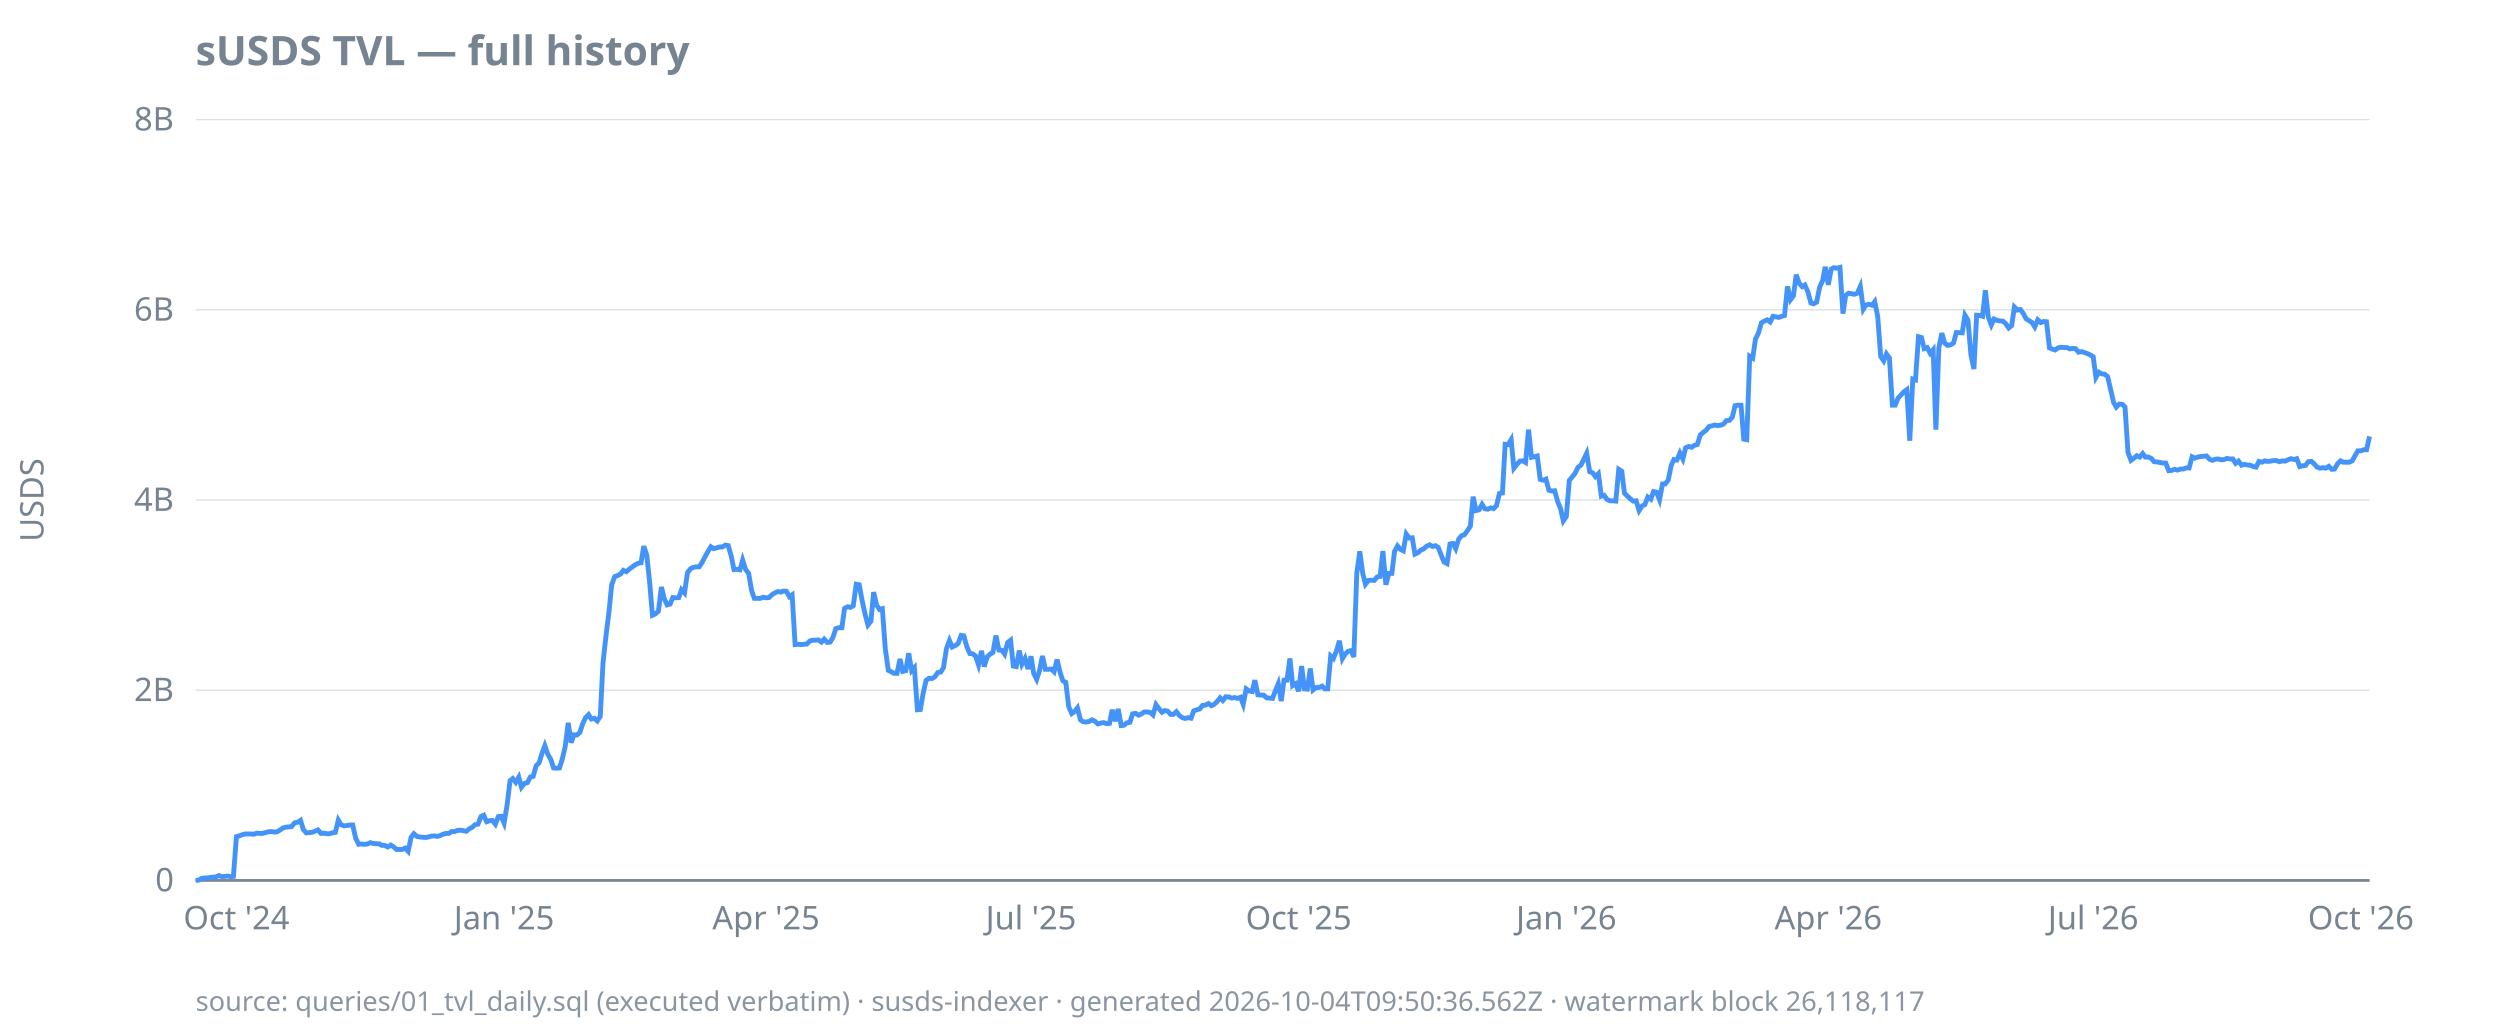
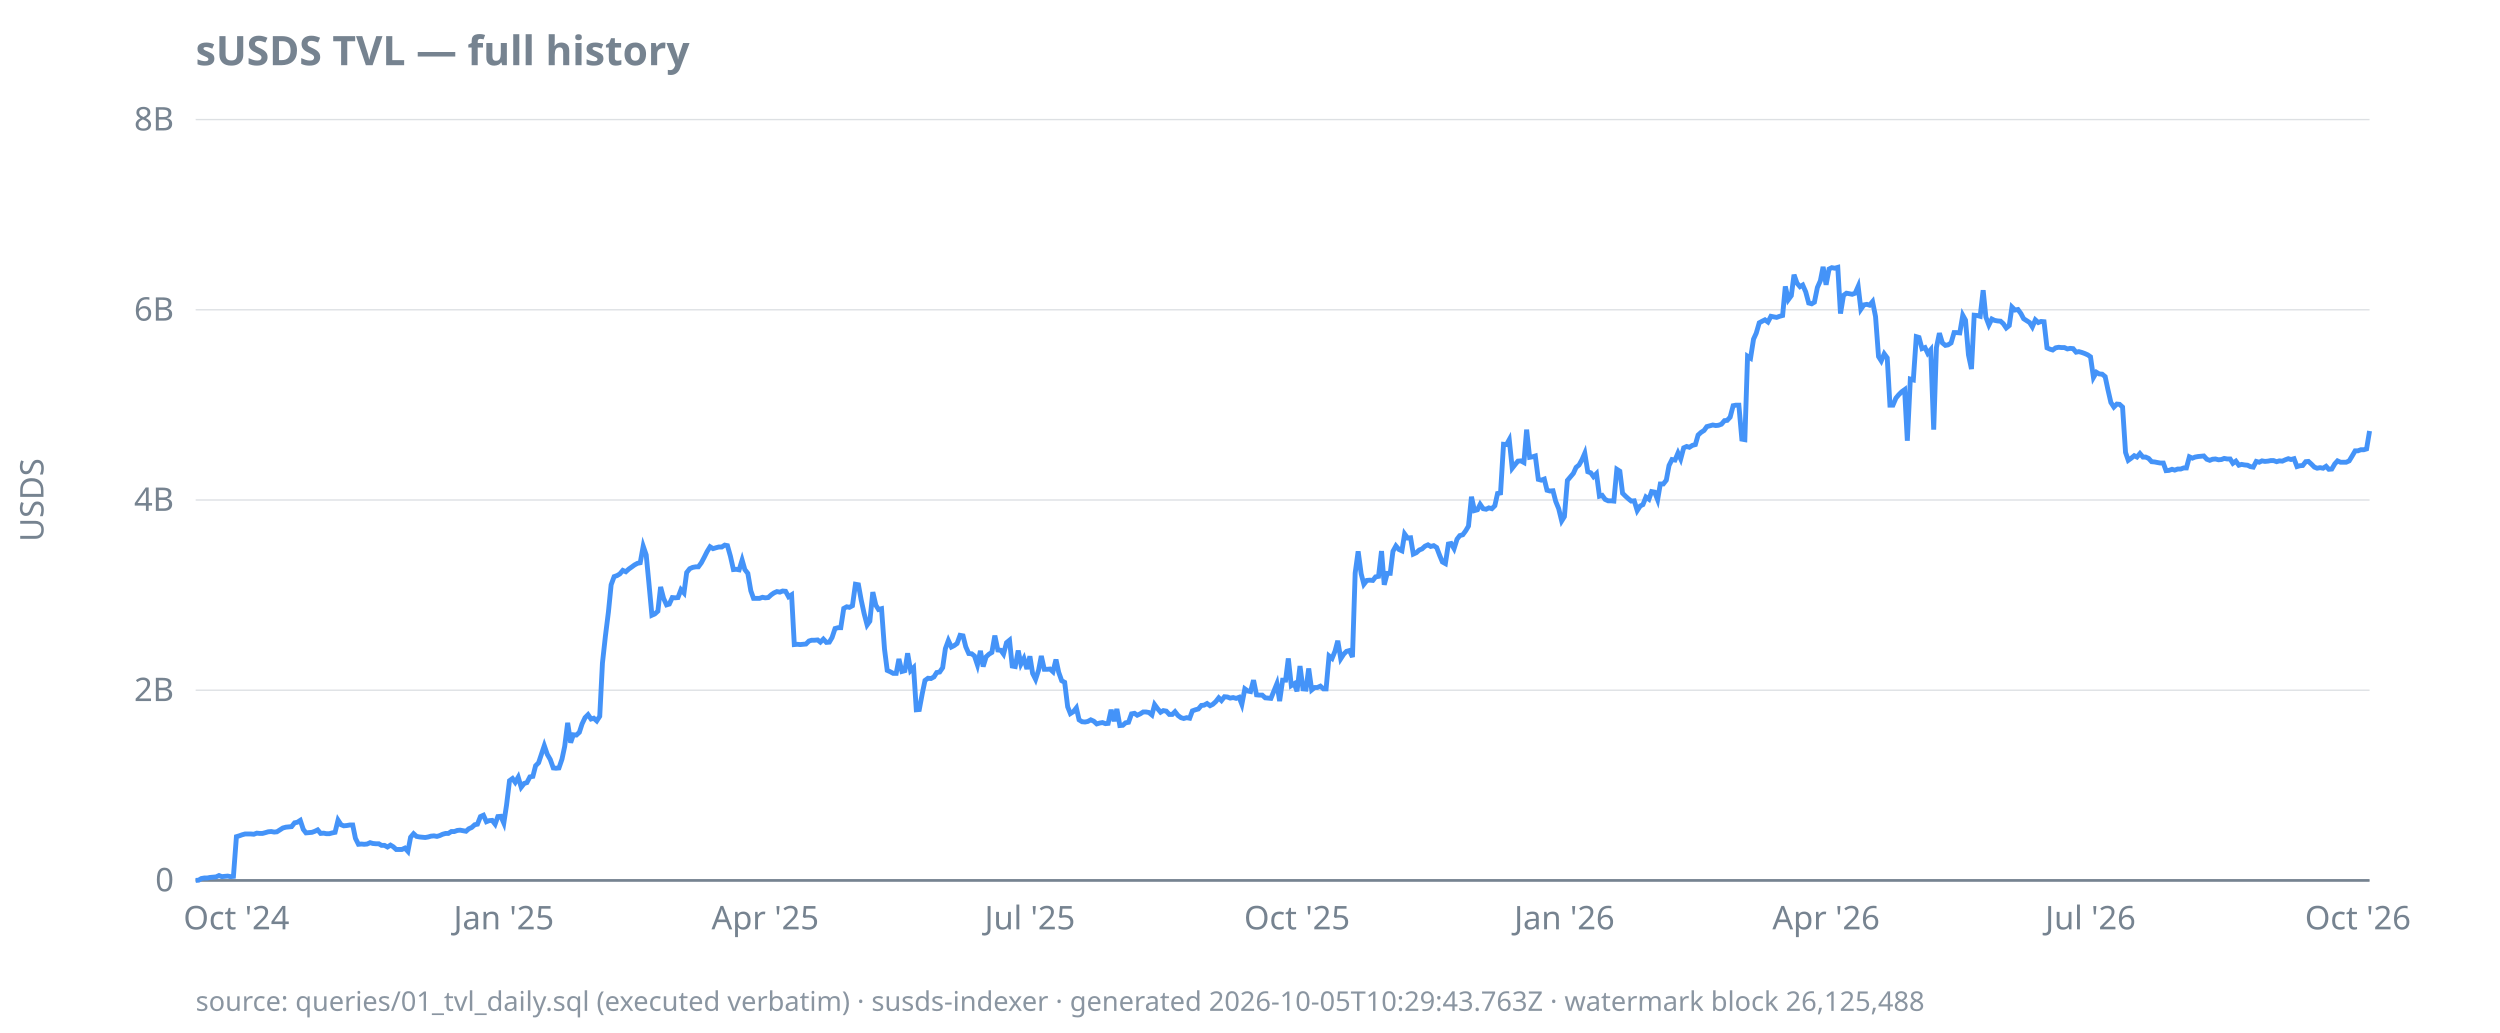
<svg xmlns="http://www.w3.org/2000/svg" width="920" height="380" viewBox="0 0 920 380">
  <style>
  text { font-family: ui-sans-serif, system-ui, sans-serif; font-size: 12px; fill: #768390; }
  .title { font-size: 15px; font-weight: 600; fill: #768390; }
  .footer { font-size: 10px; fill: #768390; opacity: 0.85; }
  .axis { stroke: #768390; stroke-width: 1; }
  .grid { stroke: #768390; stroke-width: 0.5; opacity: 0.25; }
  .line { stroke: #4493f8; stroke-width: 1.8; fill: none; }
  .pos { fill: #3fb950; }
  .neg { fill: #f85149; }
  @media (prefers-color-scheme: dark) {
    text, .title, .footer { fill: #9198a1; }
  }
</style>
  <text class="title" x="72" y="24">sUSDS TVL — full history</text>
  <text transform="rotate(-90)" x="-184" y="16" text-anchor="middle">USDS</text>
  <line class="grid" x1="72" x2="872" y1="324.0" y2="324.0" />
  <line class="grid" x1="72" x2="872" y1="254.0" y2="254.0" />
  <line class="grid" x1="72" x2="872" y1="184.0" y2="184.0" />
  <line class="grid" x1="72" x2="872" y1="114.0" y2="114.0" />
  <line class="grid" x1="72" x2="872" y1="44.0" y2="44.0" />
  <line class="axis" x1="72" x2="872" y1="324.0" y2="324.0" />
  <text x="64" y="328.0" text-anchor="end">0</text>
  <text x="64" y="258.0" text-anchor="end">2B</text>
  <text x="64" y="188.0" text-anchor="end">4B</text>
  <text x="64" y="118.0" text-anchor="end">6B</text>
  <text x="64" y="48.0" text-anchor="end">8B</text>
  <text x="87.0" y="342" text-anchor="middle">Oct '24</text>
-   <text x="185.5" y="342" text-anchor="middle">Jan '25</text>
-   <text x="281.9" y="342" text-anchor="middle">Apr '25</text>
-   <text x="379.4" y="342" text-anchor="middle">Jul '25</text>
-   <text x="477.9" y="342" text-anchor="middle">Oct '25</text>
-   <text x="576.4" y="342" text-anchor="middle">Jan '26</text>
-   <text x="672.8" y="342" text-anchor="middle">Apr '26</text>
-   <text x="770.3" y="342" text-anchor="middle">Jul '26</text>
-   <text x="868.8" y="342" text-anchor="middle">Oct '26</text>
-   <path class="line" d="M72.0,324.0L73.1,323.9L74.1,323.3L75.2,323.1L76.3,323.1L77.4,322.9L78.4,322.8L79.5,322.7L80.6,322.2L81.6,322.6L82.7,322.5L83.8,322.4L84.9,322.6L85.9,322.5L87.0,307.9L88.1,307.6L89.1,307.2L90.2,306.9L91.3,306.9L92.3,306.9L93.4,307.0L94.5,306.6L95.6,306.7L96.6,306.7L97.7,306.4L98.8,306.1L99.8,306.0L100.9,306.2L102.0,306.1L103.1,305.4L104.1,304.7L105.2,304.4L106.3,304.3L107.3,304.2L108.4,302.8L109.5,302.6L110.6,301.9L111.6,305.2L112.7,306.5L113.8,306.4L114.8,306.3L115.9,305.9L117.0,305.4L118.1,306.7L119.1,306.6L120.2,306.8L121.3,306.8L122.3,306.5L123.4,306.3L124.5,301.8L125.5,303.5L126.6,303.9L127.7,303.8L128.8,303.6L129.8,303.6L130.9,308.5L132.0,310.7L133.0,310.6L134.1,310.7L135.2,310.6L136.3,310.1L137.3,310.4L138.4,310.5L139.5,310.5L140.5,311.1L141.6,311.1L142.7,311.7L143.8,311.0L144.8,311.6L145.9,312.6L147.0,312.6L148.0,312.6L149.1,312.1L150.2,313.3L151.3,308.1L152.3,306.8L153.4,307.8L154.5,308.0L155.5,308.1L156.6,308.2L157.7,308.0L158.7,307.7L159.8,307.6L160.9,307.8L162.0,307.5L163.0,307.0L164.1,306.7L165.2,306.7L166.2,306.0L167.3,306.0L168.4,305.6L169.5,305.5L170.5,305.7L171.6,305.9L172.7,305.0L173.7,304.5L174.8,303.5L175.9,303.3L177.0,300.5L178.0,300.0L179.1,302.4L180.2,302.0L181.2,301.9L182.3,303.3L183.4,300.5L184.4,300.4L185.5,302.9L186.6,296.3L187.7,287.3L188.7,286.5L189.8,287.9L190.9,286.0L191.9,289.7L193.0,288.3L194.1,288.0L195.2,285.9L196.2,285.7L197.3,281.8L198.4,280.7L199.4,277.4L200.5,274.4L201.6,277.6L202.7,279.5L203.7,282.6L204.8,282.7L205.9,282.6L206.9,279.4L208.0,274.7L209.1,266.0L210.2,273.3L211.2,270.4L212.3,270.5L213.4,269.5L214.4,266.4L215.5,264.1L216.6,263.0L217.6,264.6L218.7,264.3L219.8,265.3L220.9,263.6L221.9,244.0L223.0,234.0L224.1,225.2L225.1,215.2L226.2,212.2L227.3,211.8L228.4,211.2L229.4,209.9L230.5,210.4L231.6,209.4L232.6,208.7L233.7,207.9L234.8,207.3L235.9,207.1L236.9,201.0L238.0,204.2L239.1,214.6L240.1,226.4L241.2,225.9L242.3,224.9L243.4,216.0L244.4,220.2L245.5,222.6L246.6,222.3L247.6,219.9L248.7,220.0L249.8,219.9L250.8,217.0L251.9,218.2L253.0,210.7L254.1,209.3L255.1,208.8L256.2,208.6L257.3,208.6L258.3,207.1L259.4,205.0L260.5,203.0L261.6,201.2L262.6,201.9L263.7,201.6L264.8,201.3L265.8,201.3L266.9,200.6L268.0,200.8L269.1,204.7L270.1,209.6L271.2,209.5L272.3,209.7L273.3,206.1L274.4,209.6L275.5,211.0L276.6,217.4L277.6,220.2L278.7,220.2L279.8,220.2L280.8,219.8L281.9,220.0L283.0,219.9L284.0,218.9L285.1,218.2L286.2,217.7L287.3,217.9L288.3,217.5L289.4,217.6L290.5,219.6L291.5,218.9L292.6,237.2L293.7,237.1L294.8,237.2L295.8,237.1L296.9,237.0L298.0,235.9L299.0,235.6L300.1,235.6L301.2,235.5L302.3,236.3L303.3,235.2L304.4,236.4L305.5,236.3L306.5,234.6L307.6,231.3L308.7,231.0L309.8,231.0L310.8,223.9L311.9,223.3L313.0,223.5L314.0,222.9L315.1,215.0L316.2,215.2L317.2,220.7L318.3,225.8L319.4,230.0L320.5,228.6L321.5,217.9L322.6,222.7L323.7,224.3L324.7,224.0L325.8,238.9L326.9,246.7L328.0,247.2L329.0,247.8L330.1,247.8L331.2,242.5L332.2,247.1L333.3,246.8L334.4,240.4L335.5,246.8L336.5,245.7L337.6,261.2L338.7,261.1L339.7,255.2L340.8,250.4L341.9,249.6L343.0,249.7L344.0,249.1L345.1,247.5L346.2,247.3L347.2,245.7L348.3,238.7L349.4,235.7L350.4,238.1L351.5,237.6L352.6,236.8L353.7,233.8L354.7,234.0L355.8,238.0L356.9,240.5L357.9,240.6L359.0,241.4L360.1,244.7L361.2,239.5L362.2,245.3L363.3,241.7L364.4,240.7L365.4,240.1L366.5,233.9L367.6,239.2L368.7,239.3L369.7,240.7L370.8,236.5L371.9,235.6L372.9,245.1L374.0,245.3L375.1,239.4L376.1,244.4L377.2,242.3L378.3,246.2L379.4,241.5L380.4,247.8L381.5,250.0L382.6,246.6L383.6,241.4L384.7,246.3L385.8,246.3L386.9,246.2L387.9,247.2L389.0,242.7L390.1,247.4L391.1,250.5L392.2,251.1L393.3,260.1L394.4,262.6L395.4,261.9L396.5,260.5L397.6,264.9L398.6,265.6L399.7,265.7L400.8,265.5L401.9,264.9L402.9,265.4L404.0,266.4L405.1,266.1L406.1,265.9L407.2,266.3L408.3,266.2L409.3,261.2L410.4,265.4L411.5,260.9L412.6,267.0L413.6,266.9L414.7,266.0L415.8,265.8L416.8,262.7L417.9,262.5L419.0,263.2L420.1,262.7L421.1,262.0L422.2,262.0L423.3,262.2L424.3,263.1L425.4,259.3L426.5,260.8L427.6,262.1L428.6,261.5L429.7,261.7L430.8,262.9L431.8,262.9L432.9,261.9L434.0,263.3L435.1,264.1L436.1,264.4L437.2,264.1L438.3,264.3L439.3,261.6L440.4,261.2L441.5,260.9L442.5,259.6L443.6,259.5L444.7,258.9L445.8,259.7L446.8,259.2L447.9,258.2L449.0,256.8L450.0,257.8L451.1,256.4L452.2,256.5L453.3,256.9L454.3,256.7L455.4,257.0L456.5,256.6L457.5,259.2L458.6,253.5L459.7,254.3L460.8,254.5L461.8,250.3L462.9,255.7L464.0,255.8L465.0,255.8L466.1,256.8L467.2,256.9L468.3,257.0L469.3,254.3L470.4,251.6L471.5,258.0L472.5,250.3L473.6,250.3L474.7,242.3L475.7,252.3L476.8,251.6L477.9,254.4L479.0,245.1L480.0,253.5L481.1,253.6L482.2,246.0L483.2,253.9L484.3,253.0L485.4,253.0L486.5,252.5L487.5,253.5L488.6,253.5L489.7,241.4L490.7,242.3L491.8,239.6L492.9,235.8L494.0,242.4L495.0,240.7L496.1,239.7L497.2,239.4L498.2,241.8L499.3,210.9L500.4,202.9L501.5,211.1L502.5,215.0L503.6,213.6L504.7,213.5L505.7,213.6L506.8,212.3L507.9,212.1L508.9,202.8L510.0,215.2L511.1,211.0L512.2,211.0L513.2,202.9L514.3,200.9L515.4,202.2L516.4,202.7L517.5,196.5L518.6,198.0L519.7,197.9L520.7,203.9L521.8,203.4L522.9,202.4L523.9,202.0L525.0,201.0L526.1,200.5L527.2,201.1L528.2,200.8L529.3,201.5L530.4,204.4L531.4,206.8L532.5,207.4L533.6,200.2L534.7,200.0L535.7,201.9L536.8,198.4L537.9,197.1L538.9,196.8L540.0,195.3L541.1,193.6L542.1,182.8L543.2,187.9L544.3,187.6L545.4,185.6L546.4,187.2L547.5,187.4L548.6,186.9L549.6,187.2L550.7,186.1L551.8,181.6L552.9,181.4L553.9,163.5L555.0,163.6L556.1,161.8L557.1,172.3L558.2,170.9L559.3,169.7L560.4,169.6L561.4,170.2L562.5,158.1L563.6,168.3L564.6,168.1L565.7,167.8L566.8,176.4L567.9,176.7L568.9,176.3L570.0,180.4L571.1,180.7L572.1,180.6L573.2,184.5L574.3,187.2L575.3,191.7L576.4,190.1L577.5,176.8L578.6,175.5L579.6,174.2L580.7,172.0L581.8,171.1L582.8,169.1L583.9,166.8L585.0,173.6L586.1,174.0L587.1,175.4L588.2,174.3L589.3,182.6L590.3,182.3L591.4,183.8L592.5,184.3L593.6,184.3L594.6,184.4L595.7,172.7L596.8,173.4L597.8,181.5L598.9,182.6L600.0,183.6L601.0,184.4L602.1,184.3L603.2,187.9L604.3,186.2L605.3,185.7L606.4,182.9L607.5,183.7L608.5,180.9L609.6,181.1L610.7,183.9L611.8,178.1L612.8,178.1L613.9,176.7L615.0,171.3L616.0,169.1L617.1,169.3L618.2,166.7L619.3,168.9L620.3,164.8L621.4,164.3L622.5,164.6L623.5,163.9L624.6,163.6L625.7,160.1L626.8,159.1L627.8,158.4L628.9,157.0L630.0,156.7L631.0,156.4L632.1,156.6L633.2,156.5L634.2,156.1L635.3,154.8L636.4,154.7L637.5,153.5L638.5,149.3L639.6,149.1L640.7,149.1L641.7,161.6L642.8,161.8L643.9,131.1L645.0,131.8L646.0,124.8L647.1,122.6L648.2,118.8L649.2,118.2L650.3,117.7L651.4,118.5L652.5,116.4L653.5,116.6L654.6,116.8L655.7,116.4L656.7,116.1L657.8,105.4L658.9,110.3L660.0,108.8L661.0,101.1L662.1,104.2L663.2,105.5L664.2,104.9L665.3,107.4L666.4,111.5L667.4,111.8L668.5,111.2L669.6,105.8L670.7,103.3L671.7,98.2L672.8,104.8L673.9,99.0L674.9,98.5L676.0,98.7L677.1,98.4L678.2,115.4L679.2,108.7L680.3,107.9L681.4,108.1L682.4,108.3L683.5,107.9L684.6,105.4L685.7,113.8L686.7,112.2L687.8,112.0L688.9,112.3L689.9,111.0L691.0,116.5L692.1,131.2L693.2,132.8L694.2,130.2L695.3,131.7L696.4,149.1L697.4,149.1L698.5,146.5L699.6,145.3L700.6,144.2L701.7,143.4L702.8,162.2L703.9,139.5L704.9,139.8L706.0,123.9L707.1,124.2L708.1,128.3L709.2,127.9L710.3,130.0L711.4,128.7L712.4,158.1L713.5,127.9L714.6,122.6L715.6,126.2L716.7,127.1L717.8,126.9L718.9,126.2L719.9,122.4L721.0,122.4L722.1,122.5L723.1,116.0L724.2,117.8L725.3,130.6L726.4,135.8L727.4,116.0L728.5,116.1L729.6,116.4L730.6,106.8L731.7,116.7L732.8,119.6L733.8,117.4L734.9,117.9L736.0,118.1L737.1,118.2L738.1,119.1L739.2,120.7L740.3,119.8L741.3,113.0L742.4,114.1L743.5,113.9L744.6,115.4L745.6,117.3L746.7,118.0L747.8,118.7L748.8,120.3L749.9,117.7L751.0,118.7L752.1,118.3L753.1,118.4L754.2,128.0L755.3,128.5L756.3,128.8L757.4,128.0L758.5,127.8L759.6,127.9L760.6,127.9L761.7,128.4L762.8,128.2L763.8,128.3L764.9,129.6L766.0,129.4L767.0,129.7L768.1,130.1L769.2,130.6L770.3,131.3L771.3,138.9L772.4,137.0L773.5,137.6L774.5,137.7L775.6,138.6L776.7,143.3L777.8,148.1L778.8,149.8L779.9,148.7L781.0,148.8L782.0,149.8L783.1,166.5L784.2,169.4L785.3,168.6L786.3,167.7L787.4,168.2L788.5,166.9L789.5,168.2L790.6,168.2L791.7,168.7L792.7,169.9L793.8,170.0L794.9,170.2L796.0,170.4L797.0,170.4L798.1,173.2L799.2,173.1L800.2,172.7L801.3,173.0L802.4,172.6L803.5,172.6L804.5,172.2L805.6,172.2L806.7,168.1L807.7,168.6L808.8,168.2L809.9,168.0L811.0,167.9L812.0,167.8L813.1,169.0L814.2,169.4L815.2,169.0L816.3,168.9L817.4,169.2L818.5,169.1L819.5,168.7L820.6,168.9L821.7,168.9L822.7,170.5L823.8,169.7L824.9,171.2L825.9,170.9L827.0,171.1L828.1,171.2L829.2,171.7L830.2,171.9L831.3,169.8L832.4,170.1L833.4,169.6L834.5,169.8L835.6,169.7L836.7,169.5L837.7,169.5L838.8,169.9L839.9,169.6L840.9,169.7L842.0,169.2L843.1,168.8L844.2,169.1L845.2,168.8L846.3,171.7L847.4,171.4L848.4,171.3L849.5,169.9L850.6,169.8L851.7,170.8L852.7,171.9L853.8,172.3L854.9,172.1L855.9,172.3L857.0,171.6L858.1,172.7L859.1,172.6L860.2,170.7L861.3,169.6L862.4,170.1L863.4,170.1L864.5,170.1L865.6,169.6L866.6,167.8L867.7,165.9L868.8,165.9L869.9,165.5L870.9,165.5L872.0,160.6" />
-   <text class="footer" x="72" y="372">source: queries/01_tvl_daily.sql (executed verbatim) · susds-indexer · generated 2026-10-04T09:50:36.562Z · watermark block 26,118,117</text>
+   <text x="185.4" y="342" text-anchor="middle">Jan '25</text>
+   <text x="281.6" y="342" text-anchor="middle">Apr '25</text>
+   <text x="379.0" y="342" text-anchor="middle">Jul '25</text>
+   <text x="477.3" y="342" text-anchor="middle">Oct '25</text>
+   <text x="575.7" y="342" text-anchor="middle">Jan '26</text>
+   <text x="672.0" y="342" text-anchor="middle">Apr '26</text>
+   <text x="769.3" y="342" text-anchor="middle">Jul '26</text>
+   <text x="867.7" y="342" text-anchor="middle">Oct '26</text>
+   <path class="line" d="M72.0,324.0L73.1,323.9L74.1,323.3L75.2,323.1L76.3,323.1L77.3,322.9L78.4,322.8L79.5,322.7L80.6,322.2L81.6,322.6L82.7,322.5L83.8,322.4L84.8,322.6L85.9,322.5L87.0,307.9L88.0,307.6L89.1,307.2L90.2,306.9L91.3,306.9L92.3,306.9L93.4,307.0L94.5,306.6L95.5,306.7L96.6,306.7L97.7,306.4L98.7,306.1L99.8,306.0L100.9,306.2L101.9,306.1L103.0,305.4L104.1,304.7L105.2,304.4L106.2,304.3L107.3,304.2L108.4,302.8L109.4,302.6L110.5,301.9L111.6,305.2L112.6,306.5L113.7,306.4L114.8,306.3L115.9,305.9L116.9,305.4L118.0,306.7L119.1,306.6L120.1,306.8L121.2,306.8L122.3,306.5L123.3,306.3L124.4,301.8L125.5,303.5L126.5,303.9L127.6,303.8L128.7,303.6L129.8,303.6L130.8,308.5L131.9,310.7L133.0,310.6L134.0,310.7L135.1,310.6L136.2,310.1L137.2,310.4L138.3,310.5L139.4,310.5L140.4,311.1L141.5,311.1L142.6,311.7L143.7,311.0L144.7,311.6L145.8,312.6L146.9,312.6L147.9,312.6L149.0,312.1L150.1,313.3L151.1,308.1L152.2,306.8L153.3,307.8L154.4,308.0L155.4,308.1L156.5,308.2L157.6,308.0L158.6,307.7L159.7,307.6L160.8,307.8L161.8,307.5L162.9,307.0L164.0,306.7L165.0,306.7L166.1,306.0L167.2,306.0L168.3,305.6L169.3,305.5L170.4,305.7L171.5,305.9L172.5,305.0L173.6,304.5L174.7,303.5L175.7,303.3L176.8,300.5L177.9,300.0L179.0,302.4L180.0,302.0L181.1,301.9L182.2,303.3L183.2,300.5L184.3,300.4L185.4,302.9L186.4,296.3L187.5,287.3L188.6,286.5L189.6,287.9L190.7,286.0L191.8,289.7L192.9,288.3L193.9,288.0L195.0,285.9L196.1,285.7L197.1,281.8L198.2,280.7L199.3,277.4L200.3,274.4L201.4,277.6L202.5,279.5L203.6,282.6L204.6,282.7L205.7,282.6L206.8,279.4L207.8,274.7L208.9,266.0L210.0,273.3L211.0,270.4L212.1,270.5L213.2,269.5L214.2,266.4L215.3,264.1L216.4,263.0L217.5,264.6L218.5,264.3L219.6,265.3L220.7,263.6L221.7,244.0L222.8,234.0L223.9,225.2L224.9,215.2L226.0,212.2L227.1,211.8L228.1,211.2L229.2,209.9L230.3,210.4L231.4,209.4L232.4,208.7L233.5,207.9L234.6,207.3L235.6,207.1L236.7,201.0L237.8,204.2L238.8,214.6L239.9,226.4L241.0,225.9L242.1,224.9L243.1,216.0L244.2,220.2L245.3,222.6L246.3,222.3L247.4,219.9L248.5,220.0L249.5,219.9L250.6,217.0L251.7,218.2L252.7,210.7L253.8,209.3L254.9,208.8L256.0,208.6L257.0,208.6L258.1,207.1L259.2,205.0L260.2,203.0L261.3,201.2L262.4,201.9L263.4,201.6L264.5,201.3L265.6,201.3L266.7,200.6L267.7,200.8L268.8,204.7L269.9,209.6L270.9,209.5L272.0,209.7L273.1,206.1L274.1,209.6L275.2,211.0L276.3,217.4L277.3,220.2L278.4,220.2L279.5,220.2L280.6,219.8L281.6,220.0L282.7,219.9L283.8,218.9L284.8,218.2L285.9,217.7L287.0,217.9L288.0,217.5L289.1,217.6L290.2,219.6L291.3,218.9L292.3,237.2L293.4,237.1L294.5,237.2L295.5,237.1L296.6,237.0L297.7,235.9L298.7,235.6L299.8,235.6L300.9,235.5L301.9,236.3L303.0,235.2L304.1,236.4L305.2,236.3L306.2,234.6L307.3,231.3L308.4,231.0L309.4,231.0L310.5,223.9L311.6,223.3L312.6,223.5L313.7,222.9L314.8,215.0L315.9,215.2L316.9,220.7L318.0,225.8L319.1,230.0L320.1,228.6L321.2,217.9L322.3,222.7L323.3,224.3L324.4,224.0L325.5,238.9L326.5,246.7L327.6,247.2L328.7,247.8L329.8,247.8L330.8,242.5L331.9,247.1L333.0,246.8L334.0,240.4L335.1,246.8L336.2,245.7L337.2,261.2L338.3,261.1L339.4,255.2L340.4,250.4L341.5,249.6L342.6,249.7L343.7,249.1L344.7,247.5L345.8,247.3L346.9,245.7L347.9,238.7L349.0,235.7L350.1,238.1L351.1,237.6L352.2,236.8L353.3,233.8L354.4,234.0L355.4,238.0L356.5,240.5L357.6,240.6L358.6,241.4L359.7,244.7L360.8,239.5L361.8,245.3L362.9,241.7L364.0,240.7L365.0,240.1L366.1,233.9L367.2,239.2L368.3,239.3L369.3,240.7L370.4,236.5L371.5,235.6L372.5,245.1L373.6,245.3L374.7,239.4L375.7,244.4L376.8,242.3L377.9,246.2L379.0,241.5L380.0,247.8L381.1,250.0L382.2,246.6L383.2,241.4L384.3,246.3L385.4,246.3L386.4,246.2L387.5,247.2L388.6,242.7L389.6,247.4L390.7,250.5L391.8,251.1L392.9,260.1L393.9,262.6L395.0,261.9L396.1,260.5L397.1,264.9L398.2,265.6L399.3,265.7L400.3,265.5L401.4,264.9L402.5,265.4L403.6,266.4L404.6,266.1L405.7,265.9L406.8,266.3L407.8,266.2L408.9,261.2L410.0,265.4L411.0,260.9L412.1,267.0L413.2,266.9L414.2,266.0L415.3,265.8L416.4,262.7L417.5,262.5L418.5,263.2L419.6,262.7L420.7,262.0L421.7,262.0L422.8,262.2L423.9,263.1L424.9,259.3L426.0,260.8L427.1,262.1L428.1,261.5L429.2,261.7L430.3,262.9L431.4,262.9L432.4,261.9L433.5,263.3L434.6,264.1L435.6,264.4L436.7,264.1L437.8,264.3L438.8,261.6L439.9,261.2L441.0,260.9L442.1,259.6L443.1,259.5L444.2,258.9L445.3,259.7L446.3,259.2L447.4,258.2L448.5,256.8L449.5,257.8L450.6,256.4L451.7,256.5L452.7,256.9L453.8,256.7L454.9,257.0L456.0,256.6L457.0,259.2L458.1,253.5L459.2,254.3L460.2,254.5L461.3,250.3L462.4,255.7L463.4,255.8L464.5,255.8L465.6,256.8L466.7,256.9L467.7,257.0L468.8,254.3L469.9,251.6L470.9,258.0L472.0,250.3L473.1,250.3L474.1,242.3L475.2,252.3L476.3,251.6L477.3,254.4L478.4,245.1L479.5,253.5L480.6,253.6L481.6,246.0L482.7,253.9L483.8,253.0L484.8,253.0L485.9,252.5L487.0,253.5L488.0,253.5L489.1,241.4L490.2,242.3L491.3,239.6L492.3,235.8L493.4,242.4L494.5,240.7L495.5,239.7L496.6,239.4L497.7,241.8L498.7,210.9L499.8,202.9L500.9,211.1L501.9,215.0L503.0,213.6L504.1,213.5L505.2,213.6L506.2,212.3L507.3,212.1L508.4,202.8L509.4,215.2L510.5,211.0L511.6,211.0L512.6,202.9L513.7,200.9L514.8,202.2L515.9,202.7L516.9,196.5L518.0,198.0L519.1,197.9L520.1,203.9L521.2,203.4L522.3,202.4L523.3,202.0L524.4,201.0L525.5,200.5L526.5,201.1L527.6,200.8L528.7,201.5L529.8,204.4L530.8,206.8L531.9,207.4L533.0,200.2L534.0,200.0L535.1,201.9L536.2,198.4L537.2,197.1L538.3,196.8L539.4,195.3L540.4,193.6L541.5,182.8L542.6,187.9L543.7,187.6L544.7,185.6L545.8,187.2L546.9,187.4L547.9,186.9L549.0,187.2L550.1,186.1L551.1,181.6L552.2,181.4L553.3,163.5L554.4,163.6L555.4,161.8L556.5,172.3L557.6,170.9L558.6,169.7L559.7,169.6L560.8,170.2L561.8,158.1L562.9,168.3L564.0,168.1L565.0,167.8L566.1,176.4L567.2,176.7L568.3,176.3L569.3,180.4L570.4,180.7L571.5,180.6L572.5,184.5L573.6,187.2L574.7,191.7L575.7,190.1L576.8,176.8L577.9,175.5L579.0,174.2L580.0,172.0L581.1,171.1L582.2,169.1L583.2,166.8L584.3,173.6L585.4,174.0L586.4,175.4L587.5,174.3L588.6,182.6L589.6,182.3L590.7,183.8L591.8,184.3L592.9,184.3L593.9,184.4L595.0,172.7L596.1,173.4L597.1,181.5L598.2,182.6L599.3,183.6L600.3,184.4L601.4,184.3L602.5,187.9L603.6,186.2L604.6,185.7L605.7,182.9L606.8,183.7L607.8,180.9L608.9,181.1L610.0,183.9L611.0,178.1L612.1,178.1L613.2,176.7L614.2,171.3L615.3,169.1L616.4,169.3L617.5,166.7L618.5,168.9L619.6,164.8L620.7,164.3L621.7,164.6L622.8,163.9L623.9,163.6L624.9,160.1L626.0,159.1L627.1,158.4L628.1,157.0L629.2,156.7L630.3,156.4L631.4,156.6L632.4,156.5L633.5,156.1L634.6,154.8L635.6,154.7L636.7,153.5L637.8,149.3L638.8,149.1L639.9,149.1L641.0,161.6L642.1,161.8L643.1,131.1L644.2,131.8L645.3,124.8L646.3,122.6L647.4,118.8L648.5,118.2L649.5,117.7L650.6,118.5L651.7,116.4L652.7,116.6L653.8,116.8L654.9,116.4L656.0,116.1L657.0,105.4L658.1,110.3L659.2,108.8L660.2,101.1L661.3,104.2L662.4,105.5L663.4,104.9L664.5,107.4L665.6,111.5L666.7,111.8L667.7,111.2L668.8,105.8L669.9,103.3L670.9,98.2L672.0,104.8L673.1,99.0L674.1,98.5L675.2,98.7L676.3,98.4L677.3,115.4L678.4,108.7L679.5,107.9L680.6,108.1L681.6,108.3L682.7,107.9L683.8,105.4L684.8,113.8L685.9,112.2L687.0,112.0L688.0,112.3L689.1,111.0L690.2,116.5L691.3,131.2L692.3,132.8L693.4,130.2L694.5,131.7L695.5,149.1L696.6,149.1L697.7,146.5L698.7,145.3L699.8,144.2L700.9,143.4L701.9,162.2L703.0,139.5L704.1,139.8L705.2,123.9L706.2,124.2L707.3,128.3L708.4,127.9L709.4,130.0L710.5,128.7L711.6,158.1L712.6,127.9L713.7,122.6L714.8,126.2L715.9,127.1L716.9,126.9L718.0,126.2L719.1,122.4L720.1,122.4L721.2,122.5L722.3,116.0L723.3,117.8L724.4,130.6L725.5,135.8L726.5,116.0L727.6,116.1L728.7,116.4L729.8,106.8L730.8,116.7L731.9,119.6L733.0,117.4L734.0,117.9L735.1,118.1L736.2,118.2L737.2,119.1L738.3,120.7L739.4,119.8L740.4,113.0L741.5,114.1L742.6,113.9L743.7,115.4L744.7,117.3L745.8,118.0L746.9,118.7L747.9,120.3L749.0,117.7L750.1,118.7L751.1,118.3L752.2,118.4L753.3,128.0L754.4,128.5L755.4,128.8L756.5,128.0L757.6,127.8L758.6,127.9L759.7,127.9L760.8,128.4L761.8,128.2L762.9,128.3L764.0,129.6L765.0,129.4L766.1,129.7L767.2,130.1L768.3,130.6L769.3,131.3L770.4,138.9L771.5,137.0L772.5,137.6L773.6,137.7L774.7,138.6L775.7,143.3L776.8,148.1L777.9,149.8L779.0,148.7L780.0,148.8L781.1,149.8L782.2,166.5L783.2,169.4L784.3,168.6L785.4,167.7L786.4,168.2L787.5,166.9L788.6,168.2L789.6,168.2L790.7,168.7L791.8,169.9L792.9,170.0L793.9,170.2L795.0,170.4L796.1,170.4L797.1,173.2L798.2,173.1L799.3,172.7L800.3,173.0L801.4,172.6L802.5,172.6L803.6,172.2L804.6,172.2L805.7,168.1L806.8,168.6L807.8,168.2L808.9,168.0L810.0,167.9L811.0,167.8L812.1,169.0L813.2,169.4L814.2,169.0L815.3,168.9L816.4,169.2L817.5,169.1L818.5,168.7L819.6,168.9L820.7,168.9L821.7,170.5L822.8,169.7L823.9,171.2L824.9,170.9L826.0,171.1L827.1,171.2L828.1,171.7L829.2,171.9L830.3,169.8L831.4,170.1L832.4,169.6L833.5,169.8L834.6,169.7L835.6,169.5L836.7,169.5L837.8,169.9L838.8,169.6L839.9,169.7L841.0,169.2L842.1,168.8L843.1,169.1L844.2,168.8L845.3,171.7L846.3,171.4L847.4,171.3L848.5,169.9L849.5,169.8L850.6,170.8L851.7,171.9L852.7,172.3L853.8,172.1L854.9,172.3L856.0,171.6L857.0,172.7L858.1,172.6L859.2,170.7L860.2,169.6L861.3,170.1L862.4,170.1L863.4,170.1L864.5,169.6L865.6,167.8L866.7,165.9L867.7,165.9L868.8,165.5L869.9,165.5L870.9,165.2L872.0,158.6" />
+   <text class="footer" x="72" y="372">source: queries/01_tvl_daily.sql (executed verbatim) · susds-indexer · generated 2026-10-05T10:29:43.763Z · watermark block 26,125,488</text>
</svg>
